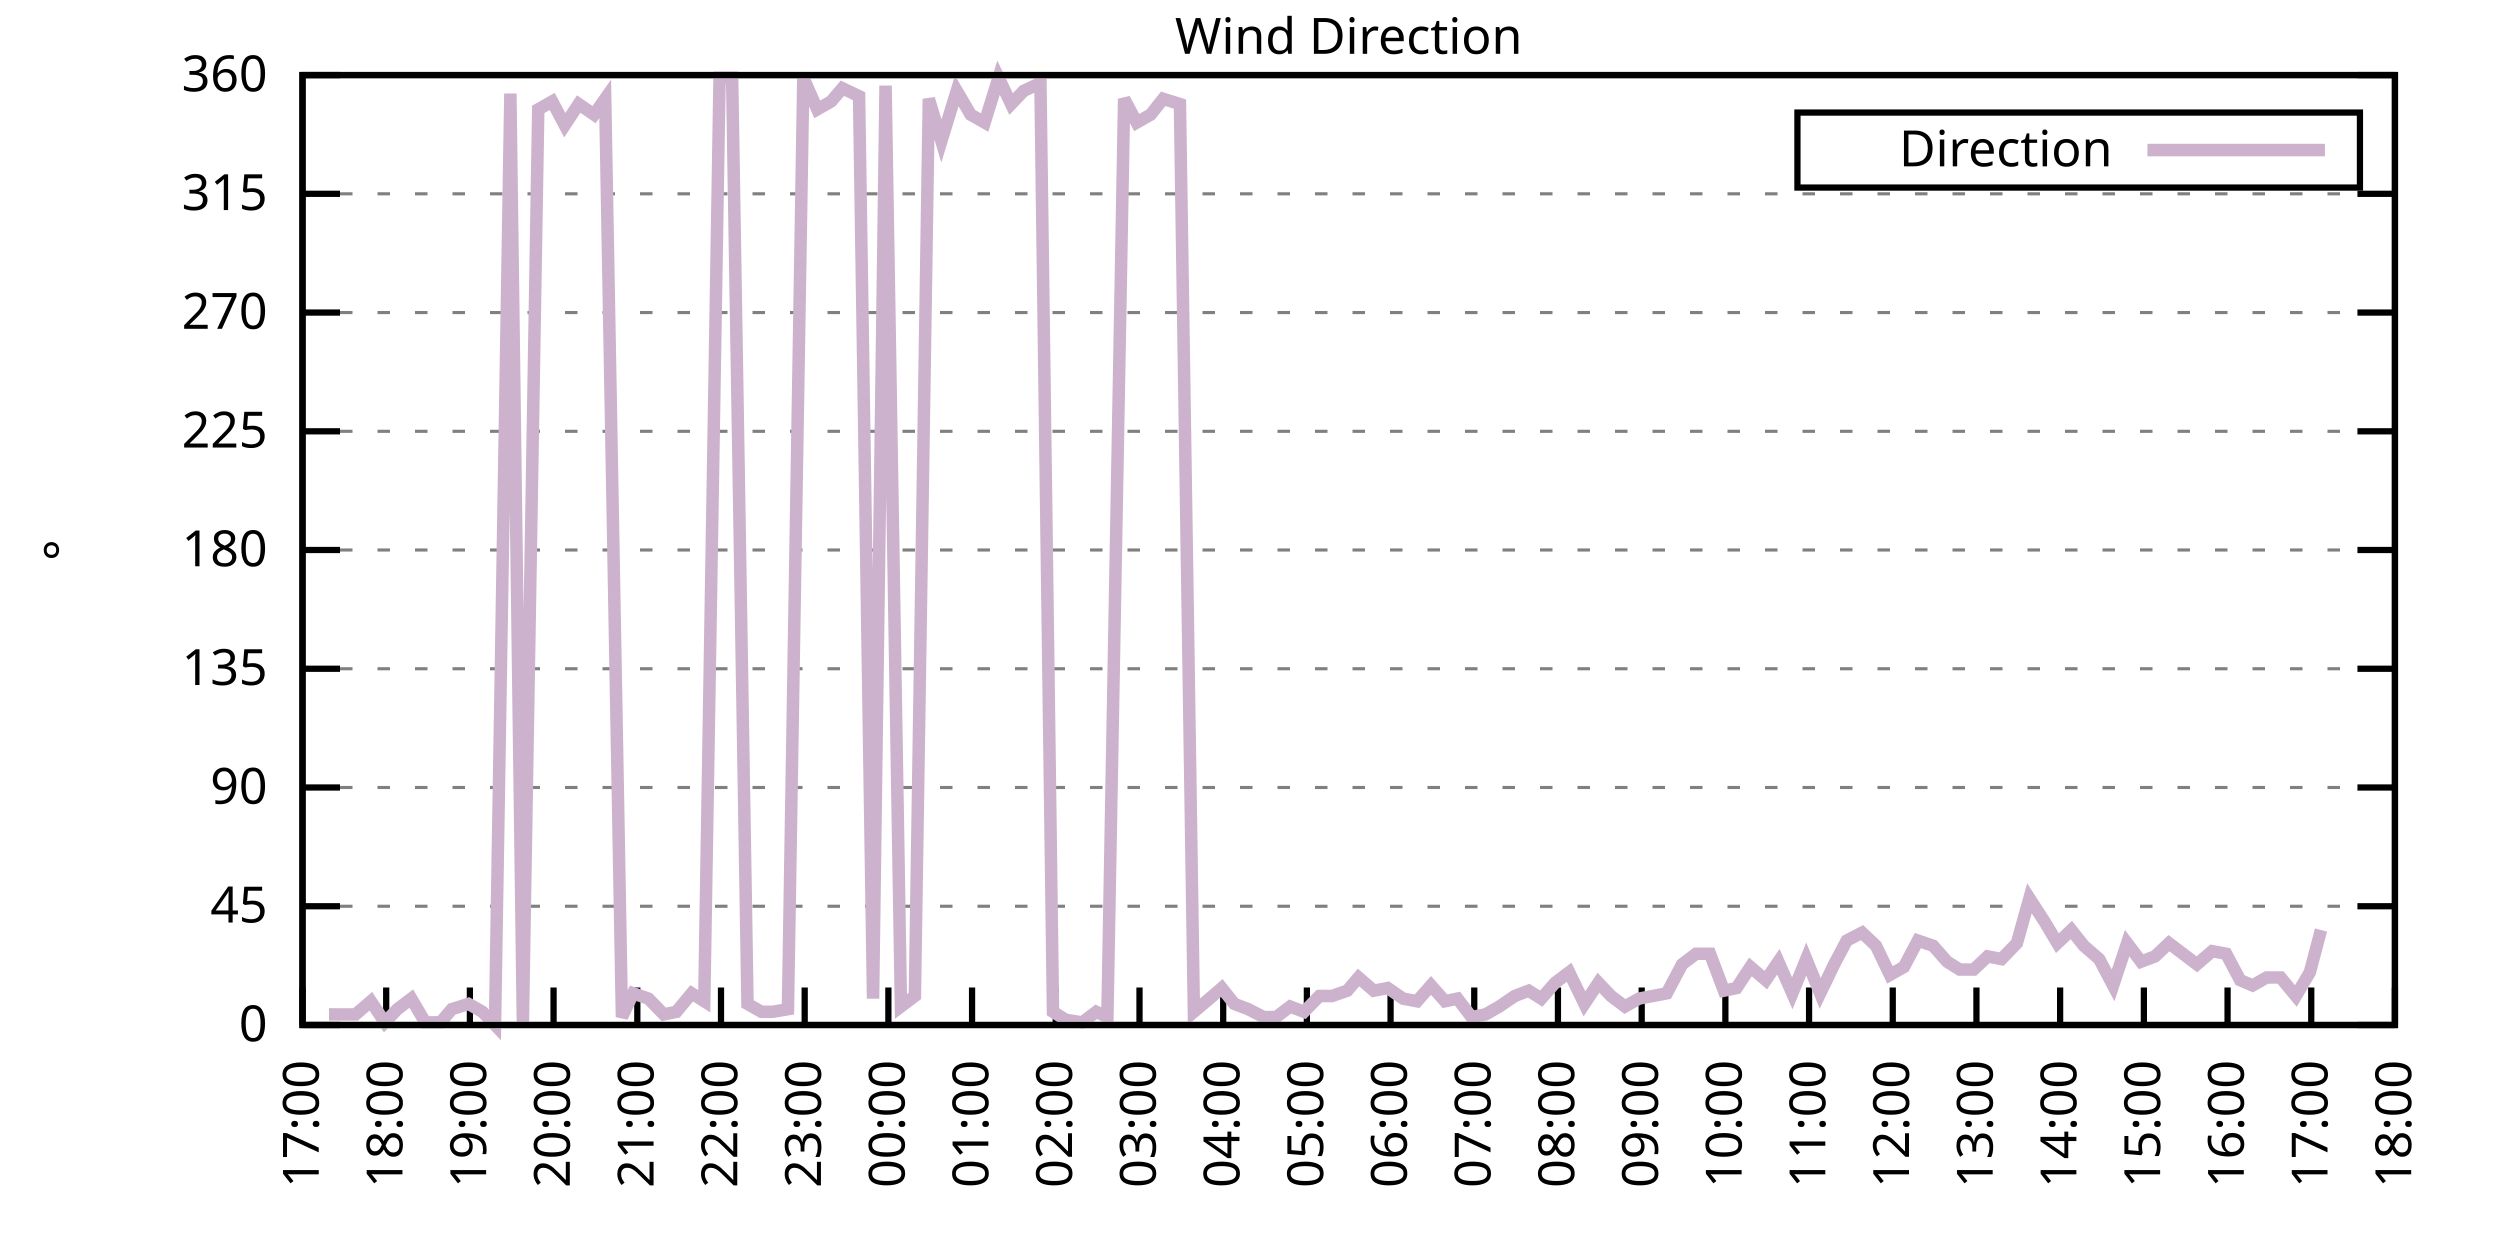
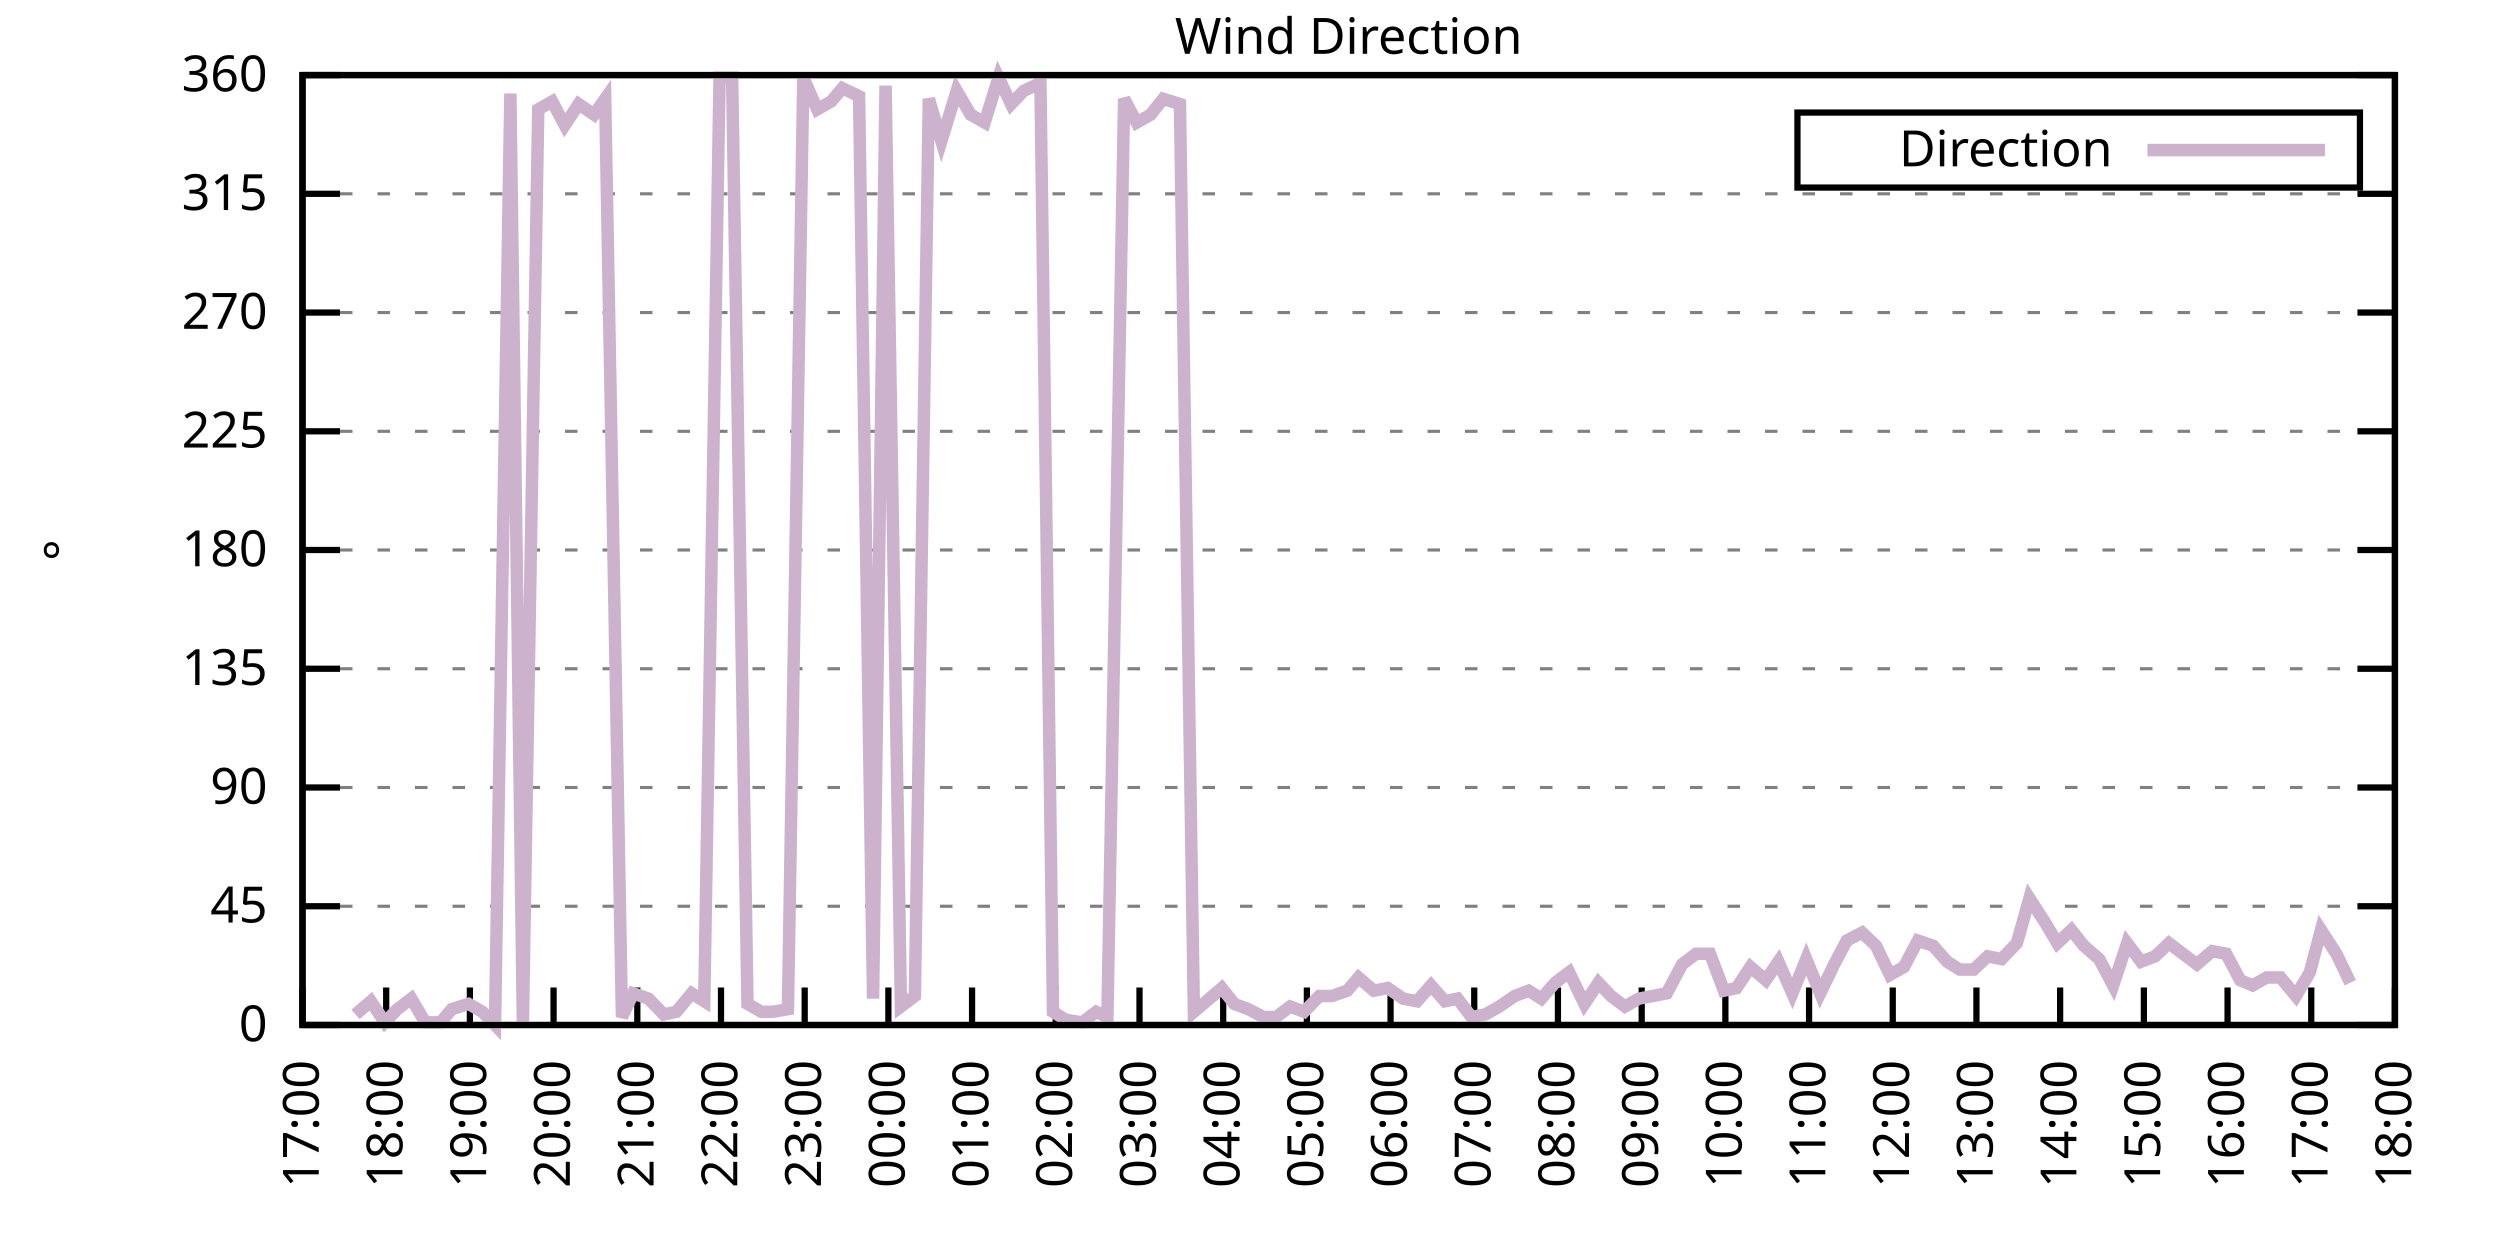
<svg xmlns="http://www.w3.org/2000/svg" xmlns:xlink="http://www.w3.org/1999/xlink" width="400" height="200" viewBox="0 0 400 200">
  <g id="gnuplot_canvas">
    <rect x="0" y="0" width="400" height="200" fill="none" />
    <defs>
      <circle id="gpDot" r="0.5" stroke-width="0.5" stroke="currentColor" />
      <path id="gpPt0" stroke-width="0.333" stroke="currentColor" d="M-1,0 h2 M0,-1 v2" />
      <path id="gpPt1" stroke-width="0.333" stroke="currentColor" d="M-1,-1 L1,1 M1,-1 L-1,1" />
      <path id="gpPt2" stroke-width="0.333" stroke="currentColor" d="M-1,0 L1,0 M0,-1 L0,1 M-1,-1 L1,1 M-1,1 L1,-1" />
      <rect id="gpPt3" stroke-width="0.333" stroke="currentColor" x="-1" y="-1" width="2" height="2" />
      <rect id="gpPt4" stroke-width="0.333" stroke="currentColor" fill="currentColor" x="-1" y="-1" width="2" height="2" />
      <circle id="gpPt5" stroke-width="0.333" stroke="currentColor" cx="0" cy="0" r="1" />
      <use xlink:href="#gpPt5" id="gpPt6" fill="currentColor" stroke="none" />
      <path id="gpPt7" stroke-width="0.333" stroke="currentColor" d="M0,-1.33 L-1.33,0.67 L1.33,0.67 z" />
      <use xlink:href="#gpPt7" id="gpPt8" fill="currentColor" stroke="none" />
      <use xlink:href="#gpPt7" id="gpPt9" stroke="currentColor" transform="rotate(180)" />
      <use xlink:href="#gpPt9" id="gpPt10" fill="currentColor" stroke="none" />
      <use xlink:href="#gpPt3" id="gpPt11" stroke="currentColor" transform="rotate(45)" />
      <use xlink:href="#gpPt11" id="gpPt12" fill="currentColor" stroke="none" />
      <path id="gpPt13" stroke-width="0.333" stroke="currentColor" d="M0,1.330 L1.265,0.411 L0.782,-1.067 L-0.782,-1.076 L-1.265,0.411 z" />
      <use xlink:href="#gpPt13" id="gpPt14" fill="currentColor" stroke="none" />
      <filter id="textbox" filterUnits="objectBoundingBox" x="0" y="0" height="1" width="1">
        <feFlood flood-color="white" flood-opacity="1" result="bgnd" />
        <feComposite in="SourceGraphic" in2="bgnd" operator="atop" />
      </filter>
      <filter id="greybox" filterUnits="objectBoundingBox" x="0" y="0" height="1" width="1">
        <feFlood flood-color="lightgrey" flood-opacity="1" result="grey" />
        <feComposite in="SourceGraphic" in2="grey" operator="atop" />
      </filter>
    </defs>
    <g fill="none" color="white" stroke="currentColor" stroke-width="1.00" stroke-linecap="butt" stroke-linejoin="miter">
</g>
    <g fill="none" color="black" stroke="currentColor" stroke-width="1.00" stroke-linecap="butt" stroke-linejoin="miter">
      <g stroke="none" shape-rendering="crispEdges">
        <polygon fill="rgb(255, 255, 255)" points="48.40,164.00 383.18,164.00 383.18,12.02 48.40,12.02 " />
      </g>
    </g>
    <g fill="none" color="black" stroke="currentColor" stroke-width="1.00" stroke-linecap="butt" stroke-linejoin="miter">
</g>
    <g fill="none" color="black" stroke="black" stroke-width="0.50" stroke-linecap="butt" stroke-linejoin="miter">
</g>
    <g fill="none" color="gray" stroke="currentColor" stroke-width="0.50" stroke-linecap="butt" stroke-linejoin="miter">
      <path stroke="gray" stroke-dasharray="2,4" class="gridline" d="M48.40,164.00 L383.19,164.00  " />
    </g>
    <g fill="none" color="gray" stroke="gray" stroke-width="1.00" stroke-linecap="butt" stroke-linejoin="miter">
</g>
    <g fill="none" color="black" stroke="currentColor" stroke-width="1.00" stroke-linecap="butt" stroke-linejoin="miter">
      <path stroke="black" d="M48.40,164.00 L54.40,164.00 M383.19,164.00 L377.19,164.00  " />
      <g transform="translate(42.80,166.60)" stroke="none" fill="black" font-family="Sans" font-size="8.00" text-anchor="end">
        <text>
          <tspan font-family="Sans"> 0</tspan>
        </text>
      </g>
    </g>
    <g fill="none" color="black" stroke="currentColor" stroke-width="1.00" stroke-linecap="butt" stroke-linejoin="miter">
</g>
    <g fill="none" color="black" stroke="black" stroke-width="0.50" stroke-linecap="butt" stroke-linejoin="miter">
</g>
    <g fill="none" color="gray" stroke="currentColor" stroke-width="0.50" stroke-linecap="butt" stroke-linejoin="miter">
      <path stroke="gray" stroke-dasharray="2,4" class="gridline" d="M48.40,145.00 L383.19,145.00  " />
    </g>
    <g fill="none" color="gray" stroke="gray" stroke-width="1.00" stroke-linecap="butt" stroke-linejoin="miter">
</g>
    <g fill="none" color="black" stroke="currentColor" stroke-width="1.00" stroke-linecap="butt" stroke-linejoin="miter">
      <path stroke="black" d="M48.40,145.00 L54.40,145.00 M383.19,145.00 L377.19,145.00  " />
      <g transform="translate(42.80,147.60)" stroke="none" fill="black" font-family="Sans" font-size="8.00" text-anchor="end">
        <text>
          <tspan font-family="Sans"> 45</tspan>
        </text>
      </g>
    </g>
    <g fill="none" color="black" stroke="currentColor" stroke-width="1.00" stroke-linecap="butt" stroke-linejoin="miter">
</g>
    <g fill="none" color="black" stroke="black" stroke-width="0.50" stroke-linecap="butt" stroke-linejoin="miter">
</g>
    <g fill="none" color="gray" stroke="currentColor" stroke-width="0.50" stroke-linecap="butt" stroke-linejoin="miter">
      <path stroke="gray" stroke-dasharray="2,4" class="gridline" d="M48.40,126.00 L383.19,126.00  " />
    </g>
    <g fill="none" color="gray" stroke="gray" stroke-width="1.00" stroke-linecap="butt" stroke-linejoin="miter">
</g>
    <g fill="none" color="black" stroke="currentColor" stroke-width="1.00" stroke-linecap="butt" stroke-linejoin="miter">
      <path stroke="black" d="M48.40,126.00 L54.40,126.00 M383.19,126.00 L377.19,126.00  " />
      <g transform="translate(42.80,128.60)" stroke="none" fill="black" font-family="Sans" font-size="8.00" text-anchor="end">
        <text>
          <tspan font-family="Sans"> 90</tspan>
        </text>
      </g>
    </g>
    <g fill="none" color="black" stroke="currentColor" stroke-width="1.00" stroke-linecap="butt" stroke-linejoin="miter">
</g>
    <g fill="none" color="black" stroke="black" stroke-width="0.50" stroke-linecap="butt" stroke-linejoin="miter">
</g>
    <g fill="none" color="gray" stroke="currentColor" stroke-width="0.50" stroke-linecap="butt" stroke-linejoin="miter">
      <path stroke="gray" stroke-dasharray="2,4" class="gridline" d="M48.40,107.00 L383.19,107.00  " />
    </g>
    <g fill="none" color="gray" stroke="gray" stroke-width="1.00" stroke-linecap="butt" stroke-linejoin="miter">
</g>
    <g fill="none" color="black" stroke="currentColor" stroke-width="1.00" stroke-linecap="butt" stroke-linejoin="miter">
      <path stroke="black" d="M48.40,107.00 L54.40,107.00 M383.19,107.00 L377.19,107.00  " />
      <g transform="translate(42.80,109.60)" stroke="none" fill="black" font-family="Sans" font-size="8.00" text-anchor="end">
        <text>
          <tspan font-family="Sans"> 135</tspan>
        </text>
      </g>
    </g>
    <g fill="none" color="black" stroke="currentColor" stroke-width="1.00" stroke-linecap="butt" stroke-linejoin="miter">
</g>
    <g fill="none" color="black" stroke="black" stroke-width="0.50" stroke-linecap="butt" stroke-linejoin="miter">
</g>
    <g fill="none" color="gray" stroke="currentColor" stroke-width="0.50" stroke-linecap="butt" stroke-linejoin="miter">
      <path stroke="gray" stroke-dasharray="2,4" class="gridline" d="M48.40,88.00 L383.19,88.00  " />
    </g>
    <g fill="none" color="gray" stroke="gray" stroke-width="1.00" stroke-linecap="butt" stroke-linejoin="miter">
</g>
    <g fill="none" color="black" stroke="currentColor" stroke-width="1.00" stroke-linecap="butt" stroke-linejoin="miter">
      <path stroke="black" d="M48.40,88.00 L54.40,88.00 M383.19,88.00 L377.19,88.00  " />
      <g transform="translate(42.80,90.60)" stroke="none" fill="black" font-family="Sans" font-size="8.00" text-anchor="end">
        <text>
          <tspan font-family="Sans"> 180</tspan>
        </text>
      </g>
    </g>
    <g fill="none" color="black" stroke="currentColor" stroke-width="1.00" stroke-linecap="butt" stroke-linejoin="miter">
</g>
    <g fill="none" color="black" stroke="black" stroke-width="0.50" stroke-linecap="butt" stroke-linejoin="miter">
</g>
    <g fill="none" color="gray" stroke="currentColor" stroke-width="0.50" stroke-linecap="butt" stroke-linejoin="miter">
      <path stroke="gray" stroke-dasharray="2,4" class="gridline" d="M48.40,69.01 L383.19,69.01  " />
    </g>
    <g fill="none" color="gray" stroke="gray" stroke-width="1.00" stroke-linecap="butt" stroke-linejoin="miter">
</g>
    <g fill="none" color="black" stroke="currentColor" stroke-width="1.00" stroke-linecap="butt" stroke-linejoin="miter">
      <path stroke="black" d="M48.40,69.01 L54.40,69.01 M383.19,69.01 L377.19,69.01  " />
      <g transform="translate(42.80,71.61)" stroke="none" fill="black" font-family="Sans" font-size="8.00" text-anchor="end">
        <text>
          <tspan font-family="Sans"> 225</tspan>
        </text>
      </g>
    </g>
    <g fill="none" color="black" stroke="currentColor" stroke-width="1.00" stroke-linecap="butt" stroke-linejoin="miter">
</g>
    <g fill="none" color="black" stroke="black" stroke-width="0.50" stroke-linecap="butt" stroke-linejoin="miter">
</g>
    <g fill="none" color="gray" stroke="currentColor" stroke-width="0.50" stroke-linecap="butt" stroke-linejoin="miter">
      <path stroke="gray" stroke-dasharray="2,4" class="gridline" d="M48.40,50.01 L383.19,50.01  " />
    </g>
    <g fill="none" color="gray" stroke="gray" stroke-width="1.00" stroke-linecap="butt" stroke-linejoin="miter">
</g>
    <g fill="none" color="black" stroke="currentColor" stroke-width="1.00" stroke-linecap="butt" stroke-linejoin="miter">
      <path stroke="black" d="M48.40,50.01 L54.40,50.01 M383.19,50.01 L377.19,50.01  " />
      <g transform="translate(42.80,52.61)" stroke="none" fill="black" font-family="Sans" font-size="8.00" text-anchor="end">
        <text>
          <tspan font-family="Sans"> 270</tspan>
        </text>
      </g>
    </g>
    <g fill="none" color="black" stroke="currentColor" stroke-width="1.00" stroke-linecap="butt" stroke-linejoin="miter">
</g>
    <g fill="none" color="black" stroke="black" stroke-width="0.50" stroke-linecap="butt" stroke-linejoin="miter">
</g>
    <g fill="none" color="gray" stroke="currentColor" stroke-width="0.50" stroke-linecap="butt" stroke-linejoin="miter">
      <path stroke="gray" stroke-dasharray="2,4" class="gridline" d="M48.40,31.01 L383.19,31.01  " />
    </g>
    <g fill="none" color="gray" stroke="gray" stroke-width="1.00" stroke-linecap="butt" stroke-linejoin="miter">
</g>
    <g fill="none" color="black" stroke="currentColor" stroke-width="1.00" stroke-linecap="butt" stroke-linejoin="miter">
      <path stroke="black" d="M48.40,31.01 L54.40,31.01 M383.19,31.01 L377.19,31.01  " />
      <g transform="translate(42.80,33.61)" stroke="none" fill="black" font-family="Sans" font-size="8.00" text-anchor="end">
        <text>
          <tspan font-family="Sans"> 315</tspan>
        </text>
      </g>
    </g>
    <g fill="none" color="black" stroke="currentColor" stroke-width="1.00" stroke-linecap="butt" stroke-linejoin="miter">
</g>
    <g fill="none" color="black" stroke="black" stroke-width="0.50" stroke-linecap="butt" stroke-linejoin="miter">
</g>
    <g fill="none" color="gray" stroke="currentColor" stroke-width="0.50" stroke-linecap="butt" stroke-linejoin="miter">
      <path stroke="gray" stroke-dasharray="2,4" class="gridline" d="M48.40,12.01 L383.19,12.01  " />
    </g>
    <g fill="none" color="gray" stroke="gray" stroke-width="1.00" stroke-linecap="butt" stroke-linejoin="miter">
</g>
    <g fill="none" color="black" stroke="currentColor" stroke-width="1.00" stroke-linecap="butt" stroke-linejoin="miter">
      <path stroke="black" d="M48.40,12.01 L54.40,12.01 M383.19,12.01 L377.19,12.01  " />
      <g transform="translate(42.80,14.61)" stroke="none" fill="black" font-family="Sans" font-size="8.00" text-anchor="end">
        <text>
          <tspan font-family="Sans"> 360</tspan>
        </text>
      </g>
    </g>
    <g fill="none" color="black" stroke="currentColor" stroke-width="1.00" stroke-linecap="butt" stroke-linejoin="miter">
      <path stroke="black" d="M48.40,164.00 L48.40,158.00  " />
      <g transform="translate(51.00,169.60) rotate(270.00)" stroke="none" fill="black" font-family="Sans" font-size="8.00" text-anchor="end">
        <text>
          <tspan font-family="Sans">17:00</tspan>
        </text>
      </g>
    </g>
    <g fill="none" color="black" stroke="currentColor" stroke-width="1.00" stroke-linecap="butt" stroke-linejoin="miter">
      <path stroke="black" d="M61.79,164.00 L61.79,158.00  " />
      <g transform="translate(64.39,169.60) rotate(270.00)" stroke="none" fill="black" font-family="Sans" font-size="8.00" text-anchor="end">
        <text>
          <tspan font-family="Sans">18:00</tspan>
        </text>
      </g>
    </g>
    <g fill="none" color="black" stroke="currentColor" stroke-width="1.00" stroke-linecap="butt" stroke-linejoin="miter">
      <path stroke="black" d="M75.18,164.00 L75.18,158.00  " />
      <g transform="translate(77.78,169.60) rotate(270.00)" stroke="none" fill="black" font-family="Sans" font-size="8.00" text-anchor="end">
        <text>
          <tspan font-family="Sans">19:00</tspan>
        </text>
      </g>
    </g>
    <g fill="none" color="black" stroke="currentColor" stroke-width="1.00" stroke-linecap="butt" stroke-linejoin="miter">
      <path stroke="black" d="M88.57,164.00 L88.57,158.00  " />
      <g transform="translate(91.17,169.60) rotate(270.00)" stroke="none" fill="black" font-family="Sans" font-size="8.00" text-anchor="end">
        <text>
          <tspan font-family="Sans">20:00</tspan>
        </text>
      </g>
    </g>
    <g fill="none" color="black" stroke="currentColor" stroke-width="1.00" stroke-linecap="butt" stroke-linejoin="miter">
      <path stroke="black" d="M101.97,164.00 L101.97,158.00  " />
      <g transform="translate(104.57,169.60) rotate(270.00)" stroke="none" fill="black" font-family="Sans" font-size="8.00" text-anchor="end">
        <text>
          <tspan font-family="Sans">21:00</tspan>
        </text>
      </g>
    </g>
    <g fill="none" color="black" stroke="currentColor" stroke-width="1.00" stroke-linecap="butt" stroke-linejoin="miter">
      <path stroke="black" d="M115.36,164.00 L115.36,158.00  " />
      <g transform="translate(117.96,169.60) rotate(270.00)" stroke="none" fill="black" font-family="Sans" font-size="8.00" text-anchor="end">
        <text>
          <tspan font-family="Sans">22:00</tspan>
        </text>
      </g>
    </g>
    <g fill="none" color="black" stroke="currentColor" stroke-width="1.00" stroke-linecap="butt" stroke-linejoin="miter">
      <path stroke="black" d="M128.75,164.00 L128.75,158.00  " />
      <g transform="translate(131.35,169.60) rotate(270.00)" stroke="none" fill="black" font-family="Sans" font-size="8.00" text-anchor="end">
        <text>
          <tspan font-family="Sans">23:00</tspan>
        </text>
      </g>
    </g>
    <g fill="none" color="black" stroke="currentColor" stroke-width="1.00" stroke-linecap="butt" stroke-linejoin="miter">
      <path stroke="black" d="M142.14,164.00 L142.14,158.00  " />
      <g transform="translate(144.74,169.60) rotate(270.00)" stroke="none" fill="black" font-family="Sans" font-size="8.00" text-anchor="end">
        <text>
          <tspan font-family="Sans">00:00</tspan>
        </text>
      </g>
    </g>
    <g fill="none" color="black" stroke="currentColor" stroke-width="1.00" stroke-linecap="butt" stroke-linejoin="miter">
      <path stroke="black" d="M155.53,164.00 L155.53,158.00  " />
      <g transform="translate(158.13,169.60) rotate(270.00)" stroke="none" fill="black" font-family="Sans" font-size="8.00" text-anchor="end">
        <text>
          <tspan font-family="Sans">01:00</tspan>
        </text>
      </g>
    </g>
    <g fill="none" color="black" stroke="currentColor" stroke-width="1.00" stroke-linecap="butt" stroke-linejoin="miter">
      <path stroke="black" d="M168.92,164.00 L168.92,158.00  " />
      <g transform="translate(171.52,169.60) rotate(270.00)" stroke="none" fill="black" font-family="Sans" font-size="8.00" text-anchor="end">
        <text>
          <tspan font-family="Sans">02:00</tspan>
        </text>
      </g>
    </g>
    <g fill="none" color="black" stroke="currentColor" stroke-width="1.00" stroke-linecap="butt" stroke-linejoin="miter">
      <path stroke="black" d="M182.32,164.00 L182.32,158.00  " />
      <g transform="translate(184.92,169.60) rotate(270.00)" stroke="none" fill="black" font-family="Sans" font-size="8.00" text-anchor="end">
        <text>
          <tspan font-family="Sans">03:00</tspan>
        </text>
      </g>
    </g>
    <g fill="none" color="black" stroke="currentColor" stroke-width="1.00" stroke-linecap="butt" stroke-linejoin="miter">
      <path stroke="black" d="M195.71,164.00 L195.71,158.00  " />
      <g transform="translate(198.31,169.60) rotate(270.00)" stroke="none" fill="black" font-family="Sans" font-size="8.00" text-anchor="end">
        <text>
          <tspan font-family="Sans">04:00</tspan>
        </text>
      </g>
    </g>
    <g fill="none" color="black" stroke="currentColor" stroke-width="1.00" stroke-linecap="butt" stroke-linejoin="miter">
      <path stroke="black" d="M209.10,164.00 L209.10,158.00  " />
      <g transform="translate(211.70,169.60) rotate(270.00)" stroke="none" fill="black" font-family="Sans" font-size="8.00" text-anchor="end">
        <text>
          <tspan font-family="Sans">05:00</tspan>
        </text>
      </g>
    </g>
    <g fill="none" color="black" stroke="currentColor" stroke-width="1.00" stroke-linecap="butt" stroke-linejoin="miter">
      <path stroke="black" d="M222.49,164.00 L222.49,158.00  " />
      <g transform="translate(225.09,169.60) rotate(270.00)" stroke="none" fill="black" font-family="Sans" font-size="8.00" text-anchor="end">
        <text>
          <tspan font-family="Sans">06:00</tspan>
        </text>
      </g>
    </g>
    <g fill="none" color="black" stroke="currentColor" stroke-width="1.00" stroke-linecap="butt" stroke-linejoin="miter">
      <path stroke="black" d="M235.88,164.00 L235.88,158.00  " />
      <g transform="translate(238.48,169.60) rotate(270.00)" stroke="none" fill="black" font-family="Sans" font-size="8.00" text-anchor="end">
        <text>
          <tspan font-family="Sans">07:00</tspan>
        </text>
      </g>
    </g>
    <g fill="none" color="black" stroke="currentColor" stroke-width="1.00" stroke-linecap="butt" stroke-linejoin="miter">
      <path stroke="black" d="M249.27,164.00 L249.27,158.00  " />
      <g transform="translate(251.87,169.60) rotate(270.00)" stroke="none" fill="black" font-family="Sans" font-size="8.00" text-anchor="end">
        <text>
          <tspan font-family="Sans">08:00</tspan>
        </text>
      </g>
    </g>
    <g fill="none" color="black" stroke="currentColor" stroke-width="1.00" stroke-linecap="butt" stroke-linejoin="miter">
      <path stroke="black" d="M262.67,164.00 L262.67,158.00  " />
      <g transform="translate(265.27,169.60) rotate(270.00)" stroke="none" fill="black" font-family="Sans" font-size="8.00" text-anchor="end">
        <text>
          <tspan font-family="Sans">09:00</tspan>
        </text>
      </g>
    </g>
    <g fill="none" color="black" stroke="currentColor" stroke-width="1.00" stroke-linecap="butt" stroke-linejoin="miter">
      <path stroke="black" d="M276.06,164.00 L276.06,158.00  " />
      <g transform="translate(278.66,169.60) rotate(270.00)" stroke="none" fill="black" font-family="Sans" font-size="8.00" text-anchor="end">
        <text>
          <tspan font-family="Sans">10:00</tspan>
        </text>
      </g>
    </g>
    <g fill="none" color="black" stroke="currentColor" stroke-width="1.00" stroke-linecap="butt" stroke-linejoin="miter">
      <path stroke="black" d="M289.45,164.00 L289.45,158.00  " />
      <g transform="translate(292.05,169.60) rotate(270.00)" stroke="none" fill="black" font-family="Sans" font-size="8.00" text-anchor="end">
        <text>
          <tspan font-family="Sans">11:00</tspan>
        </text>
      </g>
    </g>
    <g fill="none" color="black" stroke="currentColor" stroke-width="1.00" stroke-linecap="butt" stroke-linejoin="miter">
      <path stroke="black" d="M302.84,164.00 L302.84,158.00  " />
      <g transform="translate(305.44,169.60) rotate(270.00)" stroke="none" fill="black" font-family="Sans" font-size="8.00" text-anchor="end">
        <text>
          <tspan font-family="Sans">12:00</tspan>
        </text>
      </g>
    </g>
    <g fill="none" color="black" stroke="currentColor" stroke-width="1.00" stroke-linecap="butt" stroke-linejoin="miter">
      <path stroke="black" d="M316.23,164.00 L316.23,158.00  " />
      <g transform="translate(318.83,169.60) rotate(270.00)" stroke="none" fill="black" font-family="Sans" font-size="8.00" text-anchor="end">
        <text>
          <tspan font-family="Sans">13:00</tspan>
        </text>
      </g>
    </g>
    <g fill="none" color="black" stroke="currentColor" stroke-width="1.00" stroke-linecap="butt" stroke-linejoin="miter">
      <path stroke="black" d="M329.62,164.00 L329.62,158.00  " />
      <g transform="translate(332.22,169.60) rotate(270.00)" stroke="none" fill="black" font-family="Sans" font-size="8.00" text-anchor="end">
        <text>
          <tspan font-family="Sans">14:00</tspan>
        </text>
      </g>
    </g>
    <g fill="none" color="black" stroke="currentColor" stroke-width="1.00" stroke-linecap="butt" stroke-linejoin="miter">
      <path stroke="black" d="M343.02,164.00 L343.02,158.00  " />
      <g transform="translate(345.62,169.60) rotate(270.00)" stroke="none" fill="black" font-family="Sans" font-size="8.00" text-anchor="end">
        <text>
          <tspan font-family="Sans">15:00</tspan>
        </text>
      </g>
    </g>
    <g fill="none" color="black" stroke="currentColor" stroke-width="1.00" stroke-linecap="butt" stroke-linejoin="miter">
      <path stroke="black" d="M356.41,164.00 L356.41,158.00  " />
      <g transform="translate(359.01,169.60) rotate(270.00)" stroke="none" fill="black" font-family="Sans" font-size="8.00" text-anchor="end">
        <text>
          <tspan font-family="Sans">16:00</tspan>
        </text>
      </g>
    </g>
    <g fill="none" color="black" stroke="currentColor" stroke-width="1.00" stroke-linecap="butt" stroke-linejoin="miter">
      <path stroke="black" d="M369.80,164.00 L369.80,158.00  " />
      <g transform="translate(372.40,169.60) rotate(270.00)" stroke="none" fill="black" font-family="Sans" font-size="8.00" text-anchor="end">
        <text>
          <tspan font-family="Sans">17:00</tspan>
        </text>
      </g>
    </g>
    <g fill="none" color="black" stroke="currentColor" stroke-width="1.00" stroke-linecap="butt" stroke-linejoin="miter">
      <path stroke="black" d="M383.19,164.00 L383.19,158.00  " />
      <g transform="translate(385.79,169.60) rotate(270.00)" stroke="none" fill="black" font-family="Sans" font-size="8.00" text-anchor="end">
        <text>
          <tspan font-family="Sans">18:00</tspan>
        </text>
      </g>
    </g>
    <g fill="none" color="black" stroke="currentColor" stroke-width="1.00" stroke-linecap="butt" stroke-linejoin="miter">
</g>
    <g fill="none" color="black" stroke="currentColor" stroke-width="1.00" stroke-linecap="butt" stroke-linejoin="miter">
      <path stroke="black" d="M48.40,12.01 L48.40,164.00 L383.19,164.00 L383.19,12.01 L48.40,12.01 Z  " />
    </g>
    <g fill="none" color="black" stroke="currentColor" stroke-width="1.00" stroke-linecap="butt" stroke-linejoin="miter">
</g>
    <g fill="none" color="black" stroke="currentColor" stroke-width="1.00" stroke-linecap="butt" stroke-linejoin="miter">
      <path stroke="black" d="M287.59,30.01 L287.59,18.01 L377.59,18.01 L377.59,30.01 L287.59,30.01 Z  " />
    </g>
    <g id="Wind_direction_plot_1">
      <g fill="none" color="white" stroke="black" stroke-width="2.00" stroke-linecap="butt" stroke-linejoin="miter">
</g>
      <g fill="none" color="black" stroke="currentColor" stroke-width="2.00" stroke-linecap="butt" stroke-linejoin="miter">
        <g transform="translate(337.99,26.61)" stroke="none" fill="black" font-family="Sans" font-size="8.00" text-anchor="end">
          <text>
            <tspan font-family="Sans">Direction</tspan>
          </text>
        </g>
      </g>
      <g fill="none" color="black" stroke="currentColor" stroke-width="2.00" stroke-linecap="butt" stroke-linejoin="miter">
-         <path stroke="rgb(204, 178, 204)" d="M343.59,24.01 L371.99,24.01 M52.64,162.31 L54.65,162.31 L56.88,162.31 L59.34,160.20 L61.57,163.58 L63.58,161.47   L65.81,159.78 L68.04,163.58 L70.50,163.58 L72.28,161.47 L74.96,160.62 L77.19,161.89 L79.20,164.00 L81.66,14.97   L83.66,163.58 L86.12,17.50 L88.35,16.23 L90.36,20.03 L92.59,16.65 L95.05,18.34 L96.83,15.81 L99.51,162.73   L101.30,158.93 L103.75,159.78 L106.21,162.31 L108.22,161.89 L110.67,158.93 L112.68,160.20 L115.13,12.43 L117.14,12.43   L119.60,160.62 L121.83,161.89 L123.62,161.89 L126.07,161.47 L128.53,12.43 L130.76,17.50 L132.99,16.23 L134.78,14.12   L137.45,15.39 L139.69,159.78 L141.69,13.70 L144.15,161.04 L146.38,159.36 L148.61,15.81 L150.62,22.56 L153.08,14.54   L155.31,18.34 L157.54,19.61 L159.77,12.43 L161.78,16.65 L163.79,14.54 L166.47,13.28 L168.48,161.89 L170.49,163.16   L173.17,163.58 L175.40,161.89 L177.18,162.73 L179.86,15.81 L181.87,19.61 L184.10,18.34 L186.11,15.81 L188.79,16.65   L191.02,161.89 L193.03,160.20 L195.48,158.09 L197.49,160.62 L199.73,161.47 L202.18,162.73 L204.19,162.73 L206.42,161.04   L208.65,161.89 L211.11,159.36 L213.12,159.36 L215.57,158.51 L217.36,156.40 L219.81,158.51 L222.04,158.09 L224.50,159.78   L226.73,160.20 L228.96,157.67 L231.20,160.20 L233.20,159.78 L235.44,162.73 L237.67,162.31 L239.90,161.04 L242.36,159.36   L244.59,158.51 L246.60,159.78 L248.83,157.24 L251.06,155.56 L253.51,160.62 L255.75,157.24 L257.76,159.36 L259.99,161.04   L262.22,159.78 L264.45,159.36 L266.68,158.93 L269.14,154.29 L271.37,152.60 L273.60,152.60 L275.83,158.51 L277.84,158.09   L280.07,154.71 L282.53,156.82 L284.54,153.87 L286.77,158.93 L289.00,153.45 L291.23,158.93 L293.47,154.29 L295.48,150.49   L297.93,149.22 L300.16,151.33 L302.39,155.98 L304.63,154.71 L306.86,150.49 L309.31,151.33 L311.54,153.87 L313.55,155.13   L315.79,155.13 L318.02,153.02 L320.25,153.45 L322.70,150.91 L324.71,143.73 L327.17,147.53 L329.18,150.91 L331.41,148.80   L333.42,151.33 L335.87,153.45 L338.10,157.67 L340.34,150.91 L342.57,153.87 L344.80,153.02 L347.03,150.91 L351.50,154.29   L353.95,152.18 L356.18,152.60 L358.42,156.82 L360.42,157.67 L362.66,156.40 L364.89,156.40 L367.34,159.36 L369.58,155.56   L371.36,148.80  " />
+         <path stroke="rgb(204, 178, 204)" d="M343.59,24.01 L371.99,24.01 M56.88,162.31 L59.34,160.20 L61.57,163.58 L63.58,161.47 L65.81,159.78 L68.04,163.58   L70.50,163.58 L72.28,161.47 L74.96,160.62 L77.19,161.89 L79.20,164.00 L81.66,14.97 L83.66,163.58 L86.12,17.50   L88.35,16.23 L90.36,20.03 L92.59,16.65 L95.05,18.34 L96.83,15.81 L99.51,162.73 L101.30,158.93 L103.75,159.78   L106.21,162.31 L108.22,161.89 L110.67,158.93 L112.68,160.20 L115.13,12.43 L117.14,12.43 L119.60,160.62 L121.83,161.89   L123.62,161.89 L126.07,161.47 L128.53,12.43 L130.76,17.50 L132.99,16.23 L134.78,14.12 L137.45,15.39 L139.69,159.78   L141.69,13.70 L144.15,161.04 L146.38,159.36 L148.61,15.81 L150.62,22.56 L153.08,14.54 L155.31,18.34 L157.54,19.61   L159.77,12.43 L161.78,16.65 L163.79,14.54 L166.47,13.28 L168.48,161.89 L170.49,163.16 L173.17,163.58 L175.40,161.89   L177.18,162.73 L179.86,15.81 L181.87,19.61 L184.10,18.34 L186.11,15.81 L188.79,16.65 L191.02,161.89 L193.03,160.20   L195.48,158.09 L197.49,160.62 L199.73,161.47 L202.18,162.73 L204.19,162.73 L206.42,161.04 L208.65,161.89 L211.11,159.36   L213.12,159.36 L215.57,158.51 L217.36,156.40 L219.81,158.51 L222.04,158.09 L224.50,159.78 L226.73,160.20 L228.96,157.67   L231.20,160.20 L233.20,159.78 L235.44,162.73 L237.67,162.31 L239.90,161.04 L242.36,159.36 L244.59,158.51 L246.60,159.78   L248.83,157.24 L251.06,155.56 L253.51,160.62 L255.75,157.24 L257.76,159.36 L259.99,161.04 L262.22,159.78 L264.45,159.36   L266.68,158.93 L269.14,154.29 L271.37,152.60 L273.60,152.60 L275.83,158.51 L277.84,158.09 L280.07,154.71 L282.53,156.82   L284.54,153.87 L286.77,158.93 L289.00,153.45 L291.23,158.93 L293.47,154.29 L295.48,150.49 L297.93,149.22 L300.16,151.33   L302.39,155.98 L304.63,154.71 L306.86,150.49 L309.31,151.33 L311.54,153.87 L313.55,155.13 L315.79,155.13 L318.02,153.02   L320.25,153.45 L322.70,150.91 L324.71,143.73 L327.17,147.53 L329.18,150.91 L331.41,148.80 L333.42,151.33 L335.87,153.45   L338.10,157.67 L340.34,150.91 L342.57,153.87 L344.80,153.02 L347.03,150.91 L351.50,154.29 L353.95,152.18 L356.18,152.60   L358.42,156.82 L360.42,157.67 L362.66,156.40 L364.89,156.40 L367.34,159.36 L369.58,155.56 L371.36,148.80 L373.82,152.60   L376.05,157.24  " />
      </g>
    </g>
    <g fill="none" color="black" stroke="currentColor" stroke-width="2.00" stroke-linecap="butt" stroke-linejoin="miter">
</g>
    <g fill="none" color="black" stroke="black" stroke-width="1.00" stroke-linecap="butt" stroke-linejoin="miter">
</g>
    <g fill="none" color="black" stroke="currentColor" stroke-width="1.00" stroke-linecap="butt" stroke-linejoin="miter">
      <path stroke="black" d="M48.40,12.01 L48.40,164.00 L383.19,164.00 L383.19,12.01 L48.40,12.01 Z  " />
      <g transform="translate(12.80,88.01) rotate(270.00)" stroke="none" fill="black" font-family="Sans" font-size="8.00" text-anchor="middle">
        <text>
          <tspan font-family="Sans">°</tspan>
        </text>
      </g>
    </g>
    <g fill="none" color="black" stroke="currentColor" stroke-width="1.00" stroke-linecap="butt" stroke-linejoin="miter">
</g>
    <g fill="none" color="black" stroke="currentColor" stroke-width="1.00" stroke-linecap="butt" stroke-linejoin="miter">
      <g transform="translate(215.79,8.61)" stroke="none" fill="black" font-family="Sans" font-size="8.00" text-anchor="middle">
        <text>
          <tspan font-family="Sans">Wind Direction</tspan>
        </text>
      </g>
    </g>
    <g fill="none" color="black" stroke="currentColor" stroke-width="1.00" stroke-linecap="butt" stroke-linejoin="miter">
</g>
  </g>
</svg>
